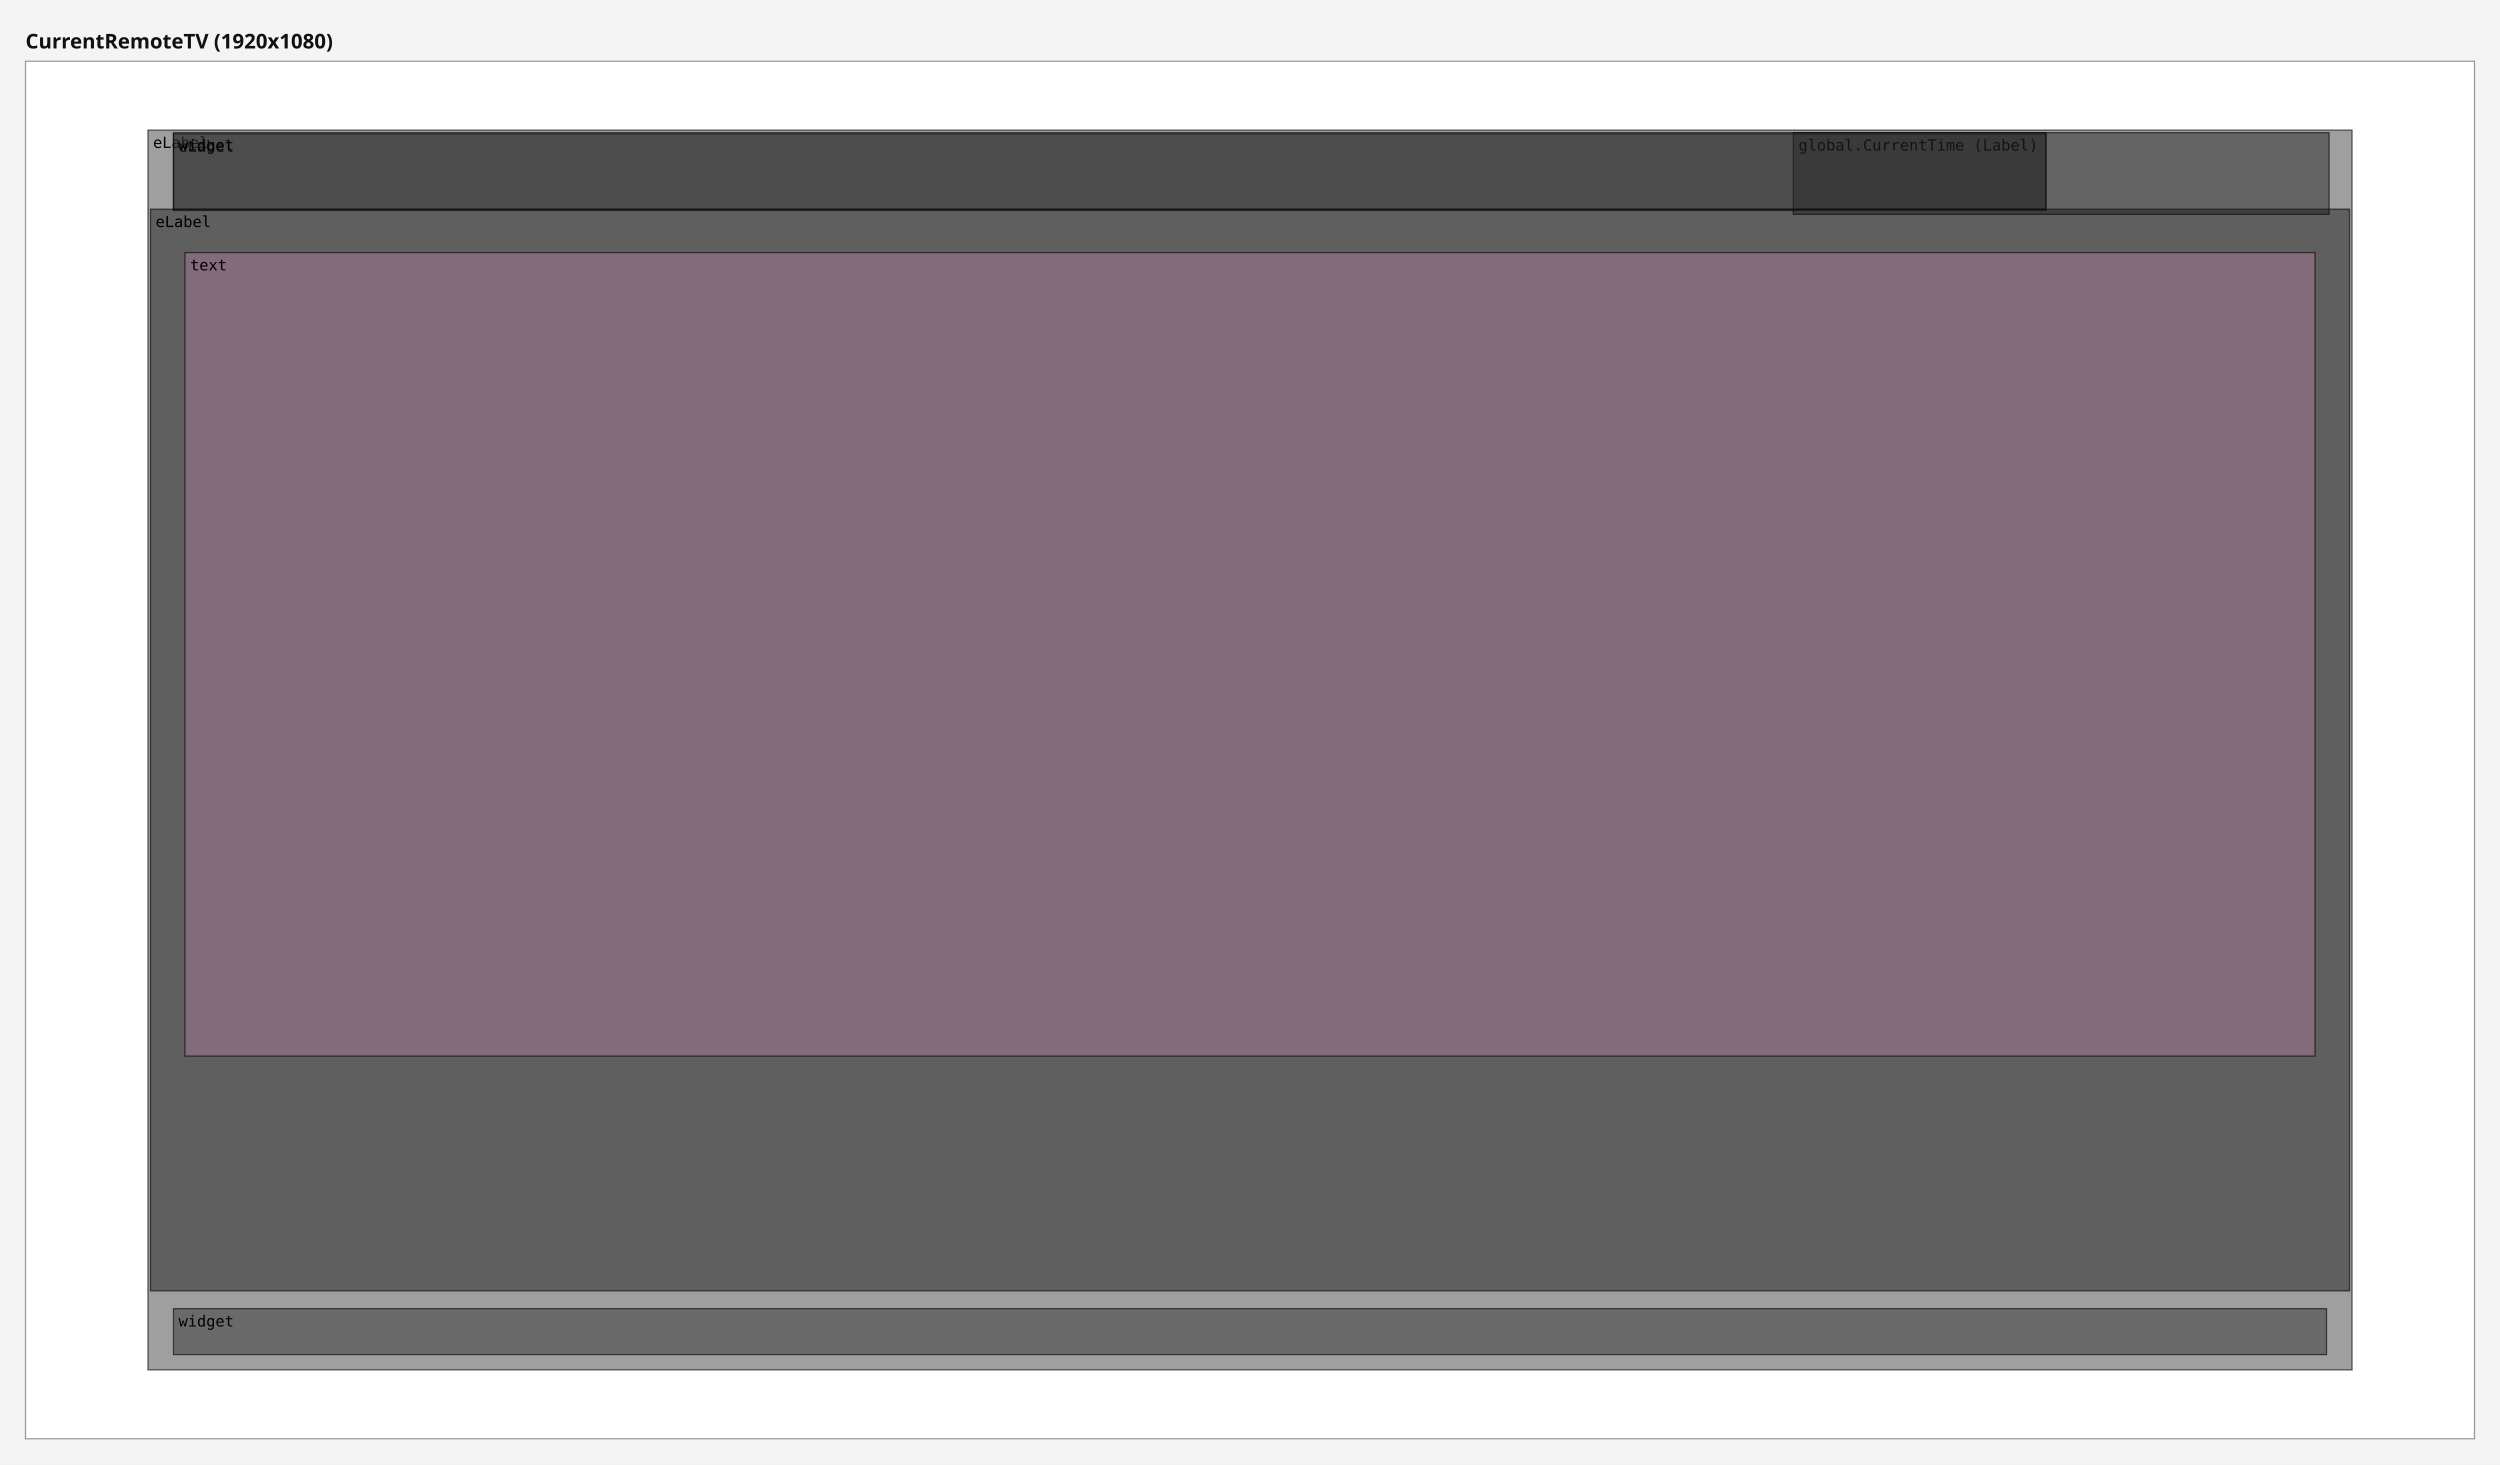
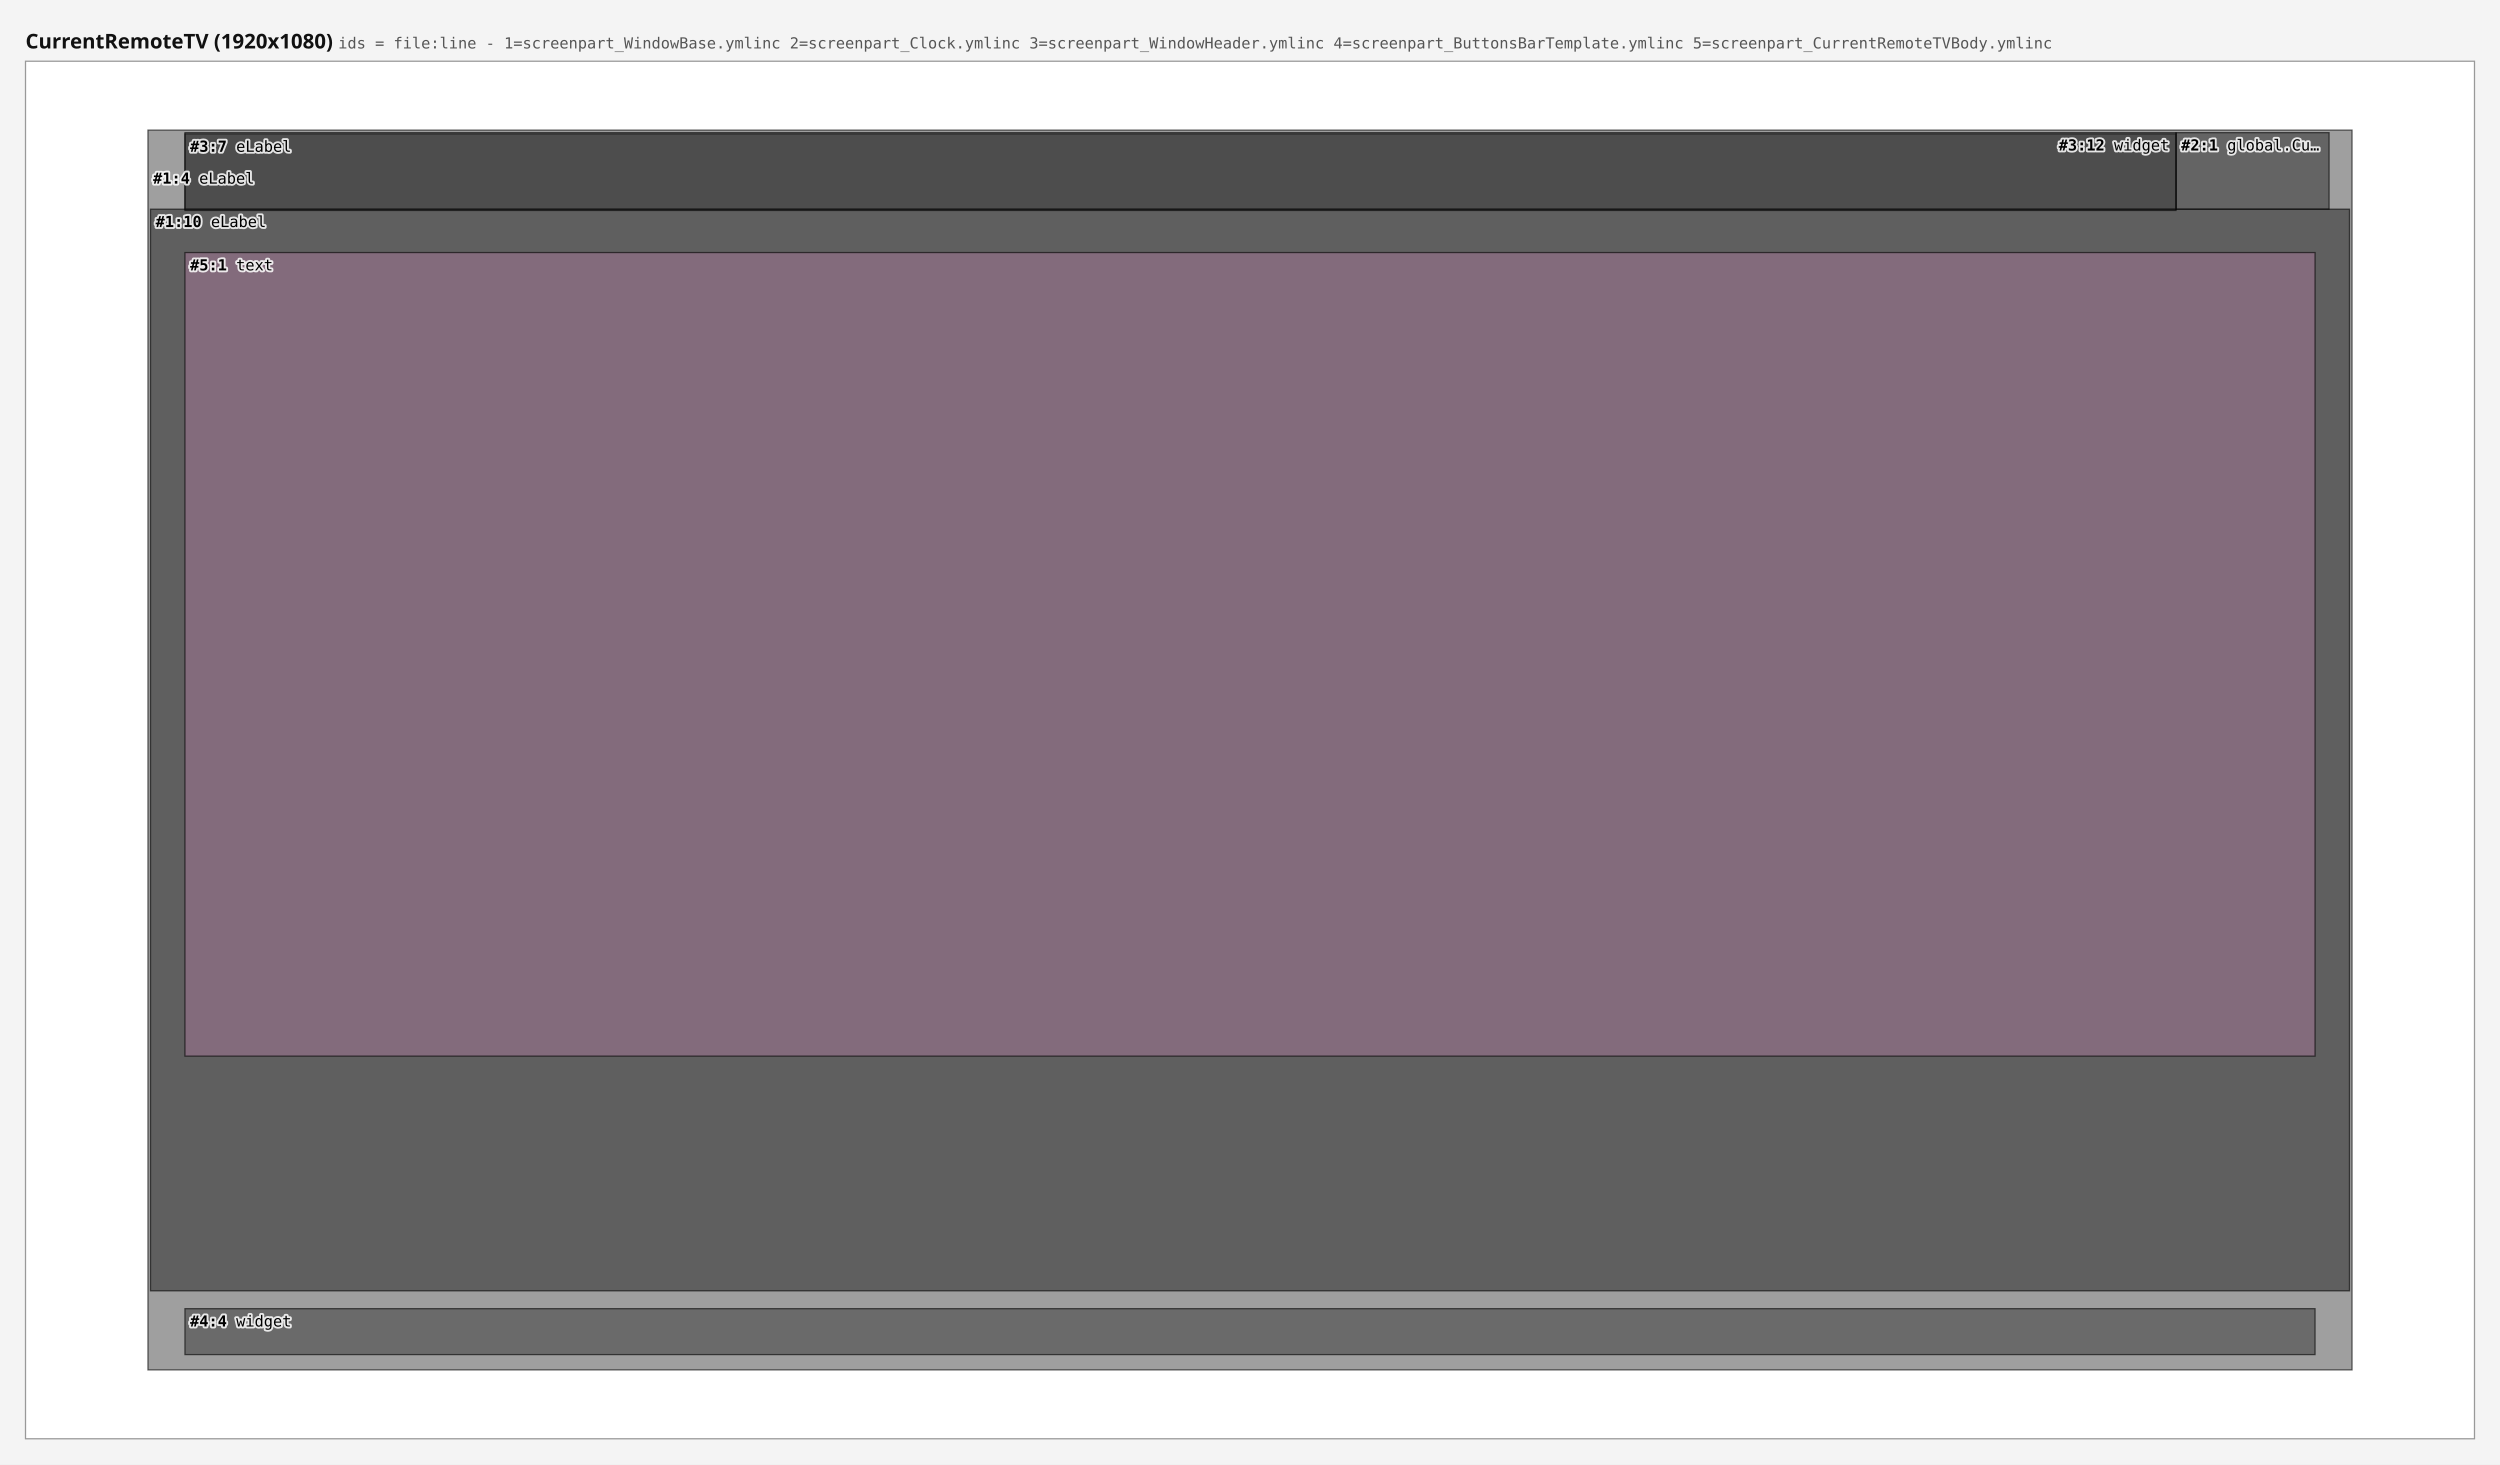
<svg xmlns="http://www.w3.org/2000/svg" width="1960" height="1148" viewBox="0 0 1960 1148">
  <rect x="0" y="0" width="1960" height="1148" fill="#f4f4f4" />
-   <text x="20" y="38" font-family="sans-serif" font-size="16" font-weight="bold" fill="#111111">CurrentRemoteTV (1920x1080)</text>
+   <text x="20" y="38" font-family="sans-serif" font-size="16" font-weight="bold" fill="#111111">CurrentRemoteTV (1920x1080) <tspan font-family="monospace" font-size="12" font-weight="normal" fill="#555555">ids = file:line - 1=screenpart_WindowBase.ymlinc  2=screenpart_Clock.ymlinc  3=screenpart_WindowHeader.ymlinc  4=screenpart_ButtonsBarTemplate.ymlinc  5=screenpart_CurrentRemoteTVBody.ymlinc</tspan>
+   </text>
  <g data-screen="0" transform="translate(20,48)">
    <rect x="0" y="0" width="1920" height="1080" fill="#ffffff" stroke="#999999" stroke-width="1" />
-     <g>
-       <rect data-ref="0:0" x="96" y="54" width="1728" height="972" fill="#2c2c2c" fill-opacity="0.45" stroke="#000000" stroke-opacity="0.6" stroke-width="1" />
-       <text x="100" y="68" font-family="monospace" font-size="12" fill="#000000">eLabel</text>
-     </g>
-     <g>
-       <rect data-ref="0:1" x="98" y="116" width="1724" height="848" fill="#121212" fill-opacity="0.45" stroke="#000000" stroke-opacity="0.6" stroke-width="1" />
-       <text x="102" y="130" font-family="monospace" font-size="12" fill="#000000">eLabel</text>
-     </g>
-     <g>
-       <rect data-ref="0:6" x="125" y="150" width="1670" height="630" fill="#b07aa1" fill-opacity="0.45" stroke="#000000" stroke-opacity="0.6" stroke-width="1" />
-       <text x="129" y="164" font-family="monospace" font-size="12" fill="#000000">text</text>
-     </g>
-     <g>
-       <rect data-ref="0:2" x="116" y="978" width="1688" height="36" fill="#2c2c2c" fill-opacity="0.45" stroke="#000000" stroke-opacity="0.6" stroke-width="1" />
-       <text x="120" y="992" font-family="monospace" font-size="12" fill="#000000">widget</text>
-     </g>
-     <g>
-       <rect data-ref="0:4" x="116" y="57" width="1468" height="60" fill="#2c2c2c" fill-opacity="0.45" stroke="#000000" stroke-opacity="0.6" stroke-width="1" />
-       <text x="120" y="71" font-family="monospace" font-size="12" fill="#000000">eLabel</text>
-     </g>
-     <g>
-       <rect data-ref="0:3" x="1386" y="56" width="420" height="64" fill="#1d1d1d" fill-opacity="0.45" stroke="#000000" stroke-opacity="0.6" stroke-width="1" />
-       <text x="1390" y="70" font-family="monospace" font-size="12" fill="#000000">global.CurrentTime (Label)</text>
-     </g>
-     <g>
-       <rect data-ref="0:5" x="116" y="56" width="1468" height="60" fill="#2c2c2c" fill-opacity="0.45" stroke="#000000" stroke-opacity="0.6" stroke-width="1" />
-       <text x="120" y="70" font-family="monospace" font-size="12" fill="#000000">widget</text>
+     <rect data-ref="0:0" data-src="screenpart_WindowBase.ymlinc:4" x="96" y="54" width="1728" height="972" fill="#2c2c2c" fill-opacity="0.45" stroke="#000000" stroke-opacity="0.6" stroke-width="1" />
+     <rect data-ref="0:1" data-src="screenpart_WindowBase.ymlinc:10" x="98" y="116" width="1724" height="848" fill="#121212" fill-opacity="0.45" stroke="#000000" stroke-opacity="0.6" stroke-width="1" />
+     <rect data-ref="0:6" data-src="screenpart_CurrentRemoteTVBody.ymlinc:1" x="125" y="150" width="1670" height="630" fill="#b07aa1" fill-opacity="0.45" stroke="#000000" stroke-opacity="0.6" stroke-width="1" />
+     <rect data-ref="0:5" data-src="screenpart_ButtonsBarTemplate.ymlinc:4" x="125" y="978" width="1670" height="36" fill="#2c2c2c" fill-opacity="0.45" stroke="#000000" stroke-opacity="0.6" stroke-width="1" />
+     <rect data-ref="0:3" data-src="screenpart_WindowHeader.ymlinc:7" x="125" y="57" width="1561" height="60" fill="#2c2c2c" fill-opacity="0.45" stroke="#000000" stroke-opacity="0.6" stroke-width="1" />
+     <rect data-ref="0:2" data-src="screenpart_Clock.ymlinc:1" x="1686" y="56" width="120" height="60" fill="#1d1d1d" fill-opacity="0.45" stroke="#000000" stroke-opacity="0.6" stroke-width="1" />
+     <rect data-ref="0:4" data-src="screenpart_WindowHeader.ymlinc:12" x="125" y="56" width="1561" height="60" fill="#2c2c2c" fill-opacity="0.45" stroke="#000000" stroke-opacity="0.6" stroke-width="1" />
+     <g pointer-events="none" font-family="monospace" font-size="12" fill="#000000" stroke="#ffffff" stroke-width="3" stroke-opacity="0.85" stroke-linejoin="round" paint-order="stroke">
+       <text x="100" y="96">
+         <tspan font-weight="bold">#1:4</tspan> eLabel</text>
+       <text x="102" y="130">
+         <tspan font-weight="bold">#1:10</tspan> eLabel</text>
+       <text x="129" y="164">
+         <tspan font-weight="bold">#5:1</tspan> text</text>
+       <text x="129" y="992">
+         <tspan font-weight="bold">#4:4</tspan> widget</text>
+       <text x="129" y="71">
+         <tspan font-weight="bold">#3:7</tspan> eLabel</text>
+       <text x="1690" y="70">
+         <tspan font-weight="bold">#2:1</tspan> global.Cu…</text>
+       <text x="1594" y="70">
+         <tspan font-weight="bold">#3:12</tspan> widget</text>
    </g>
  </g>
</svg>
